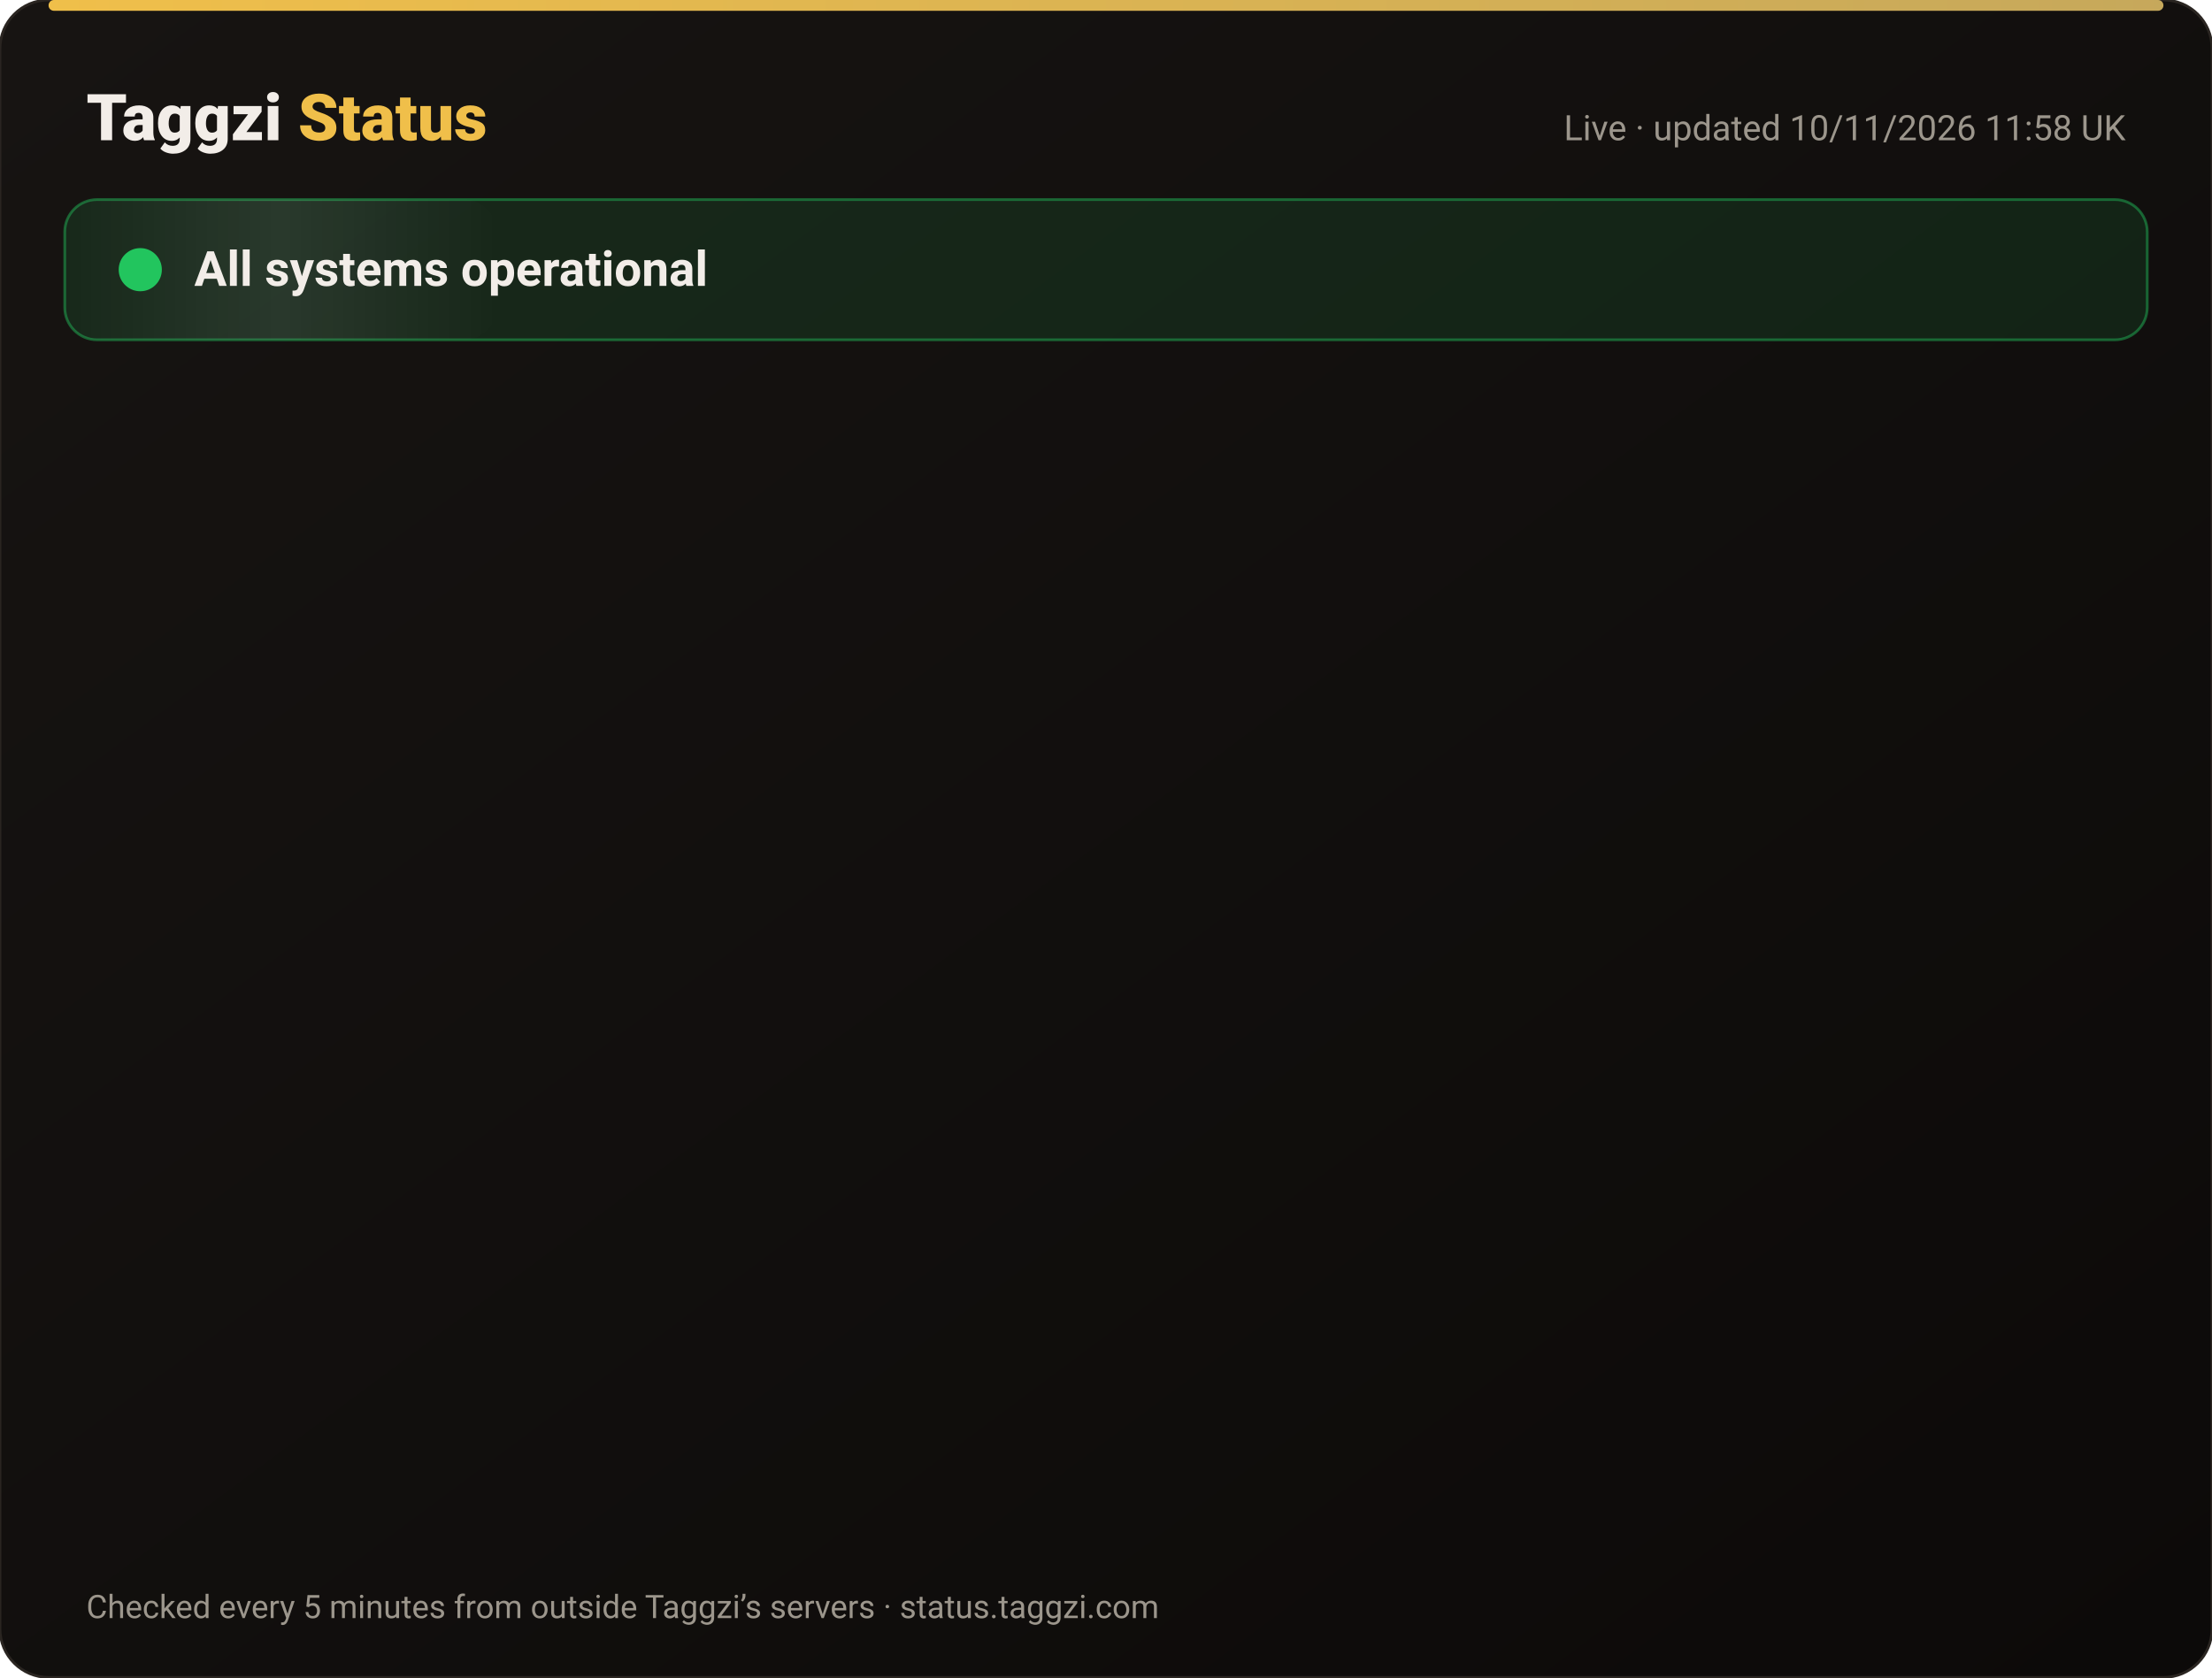
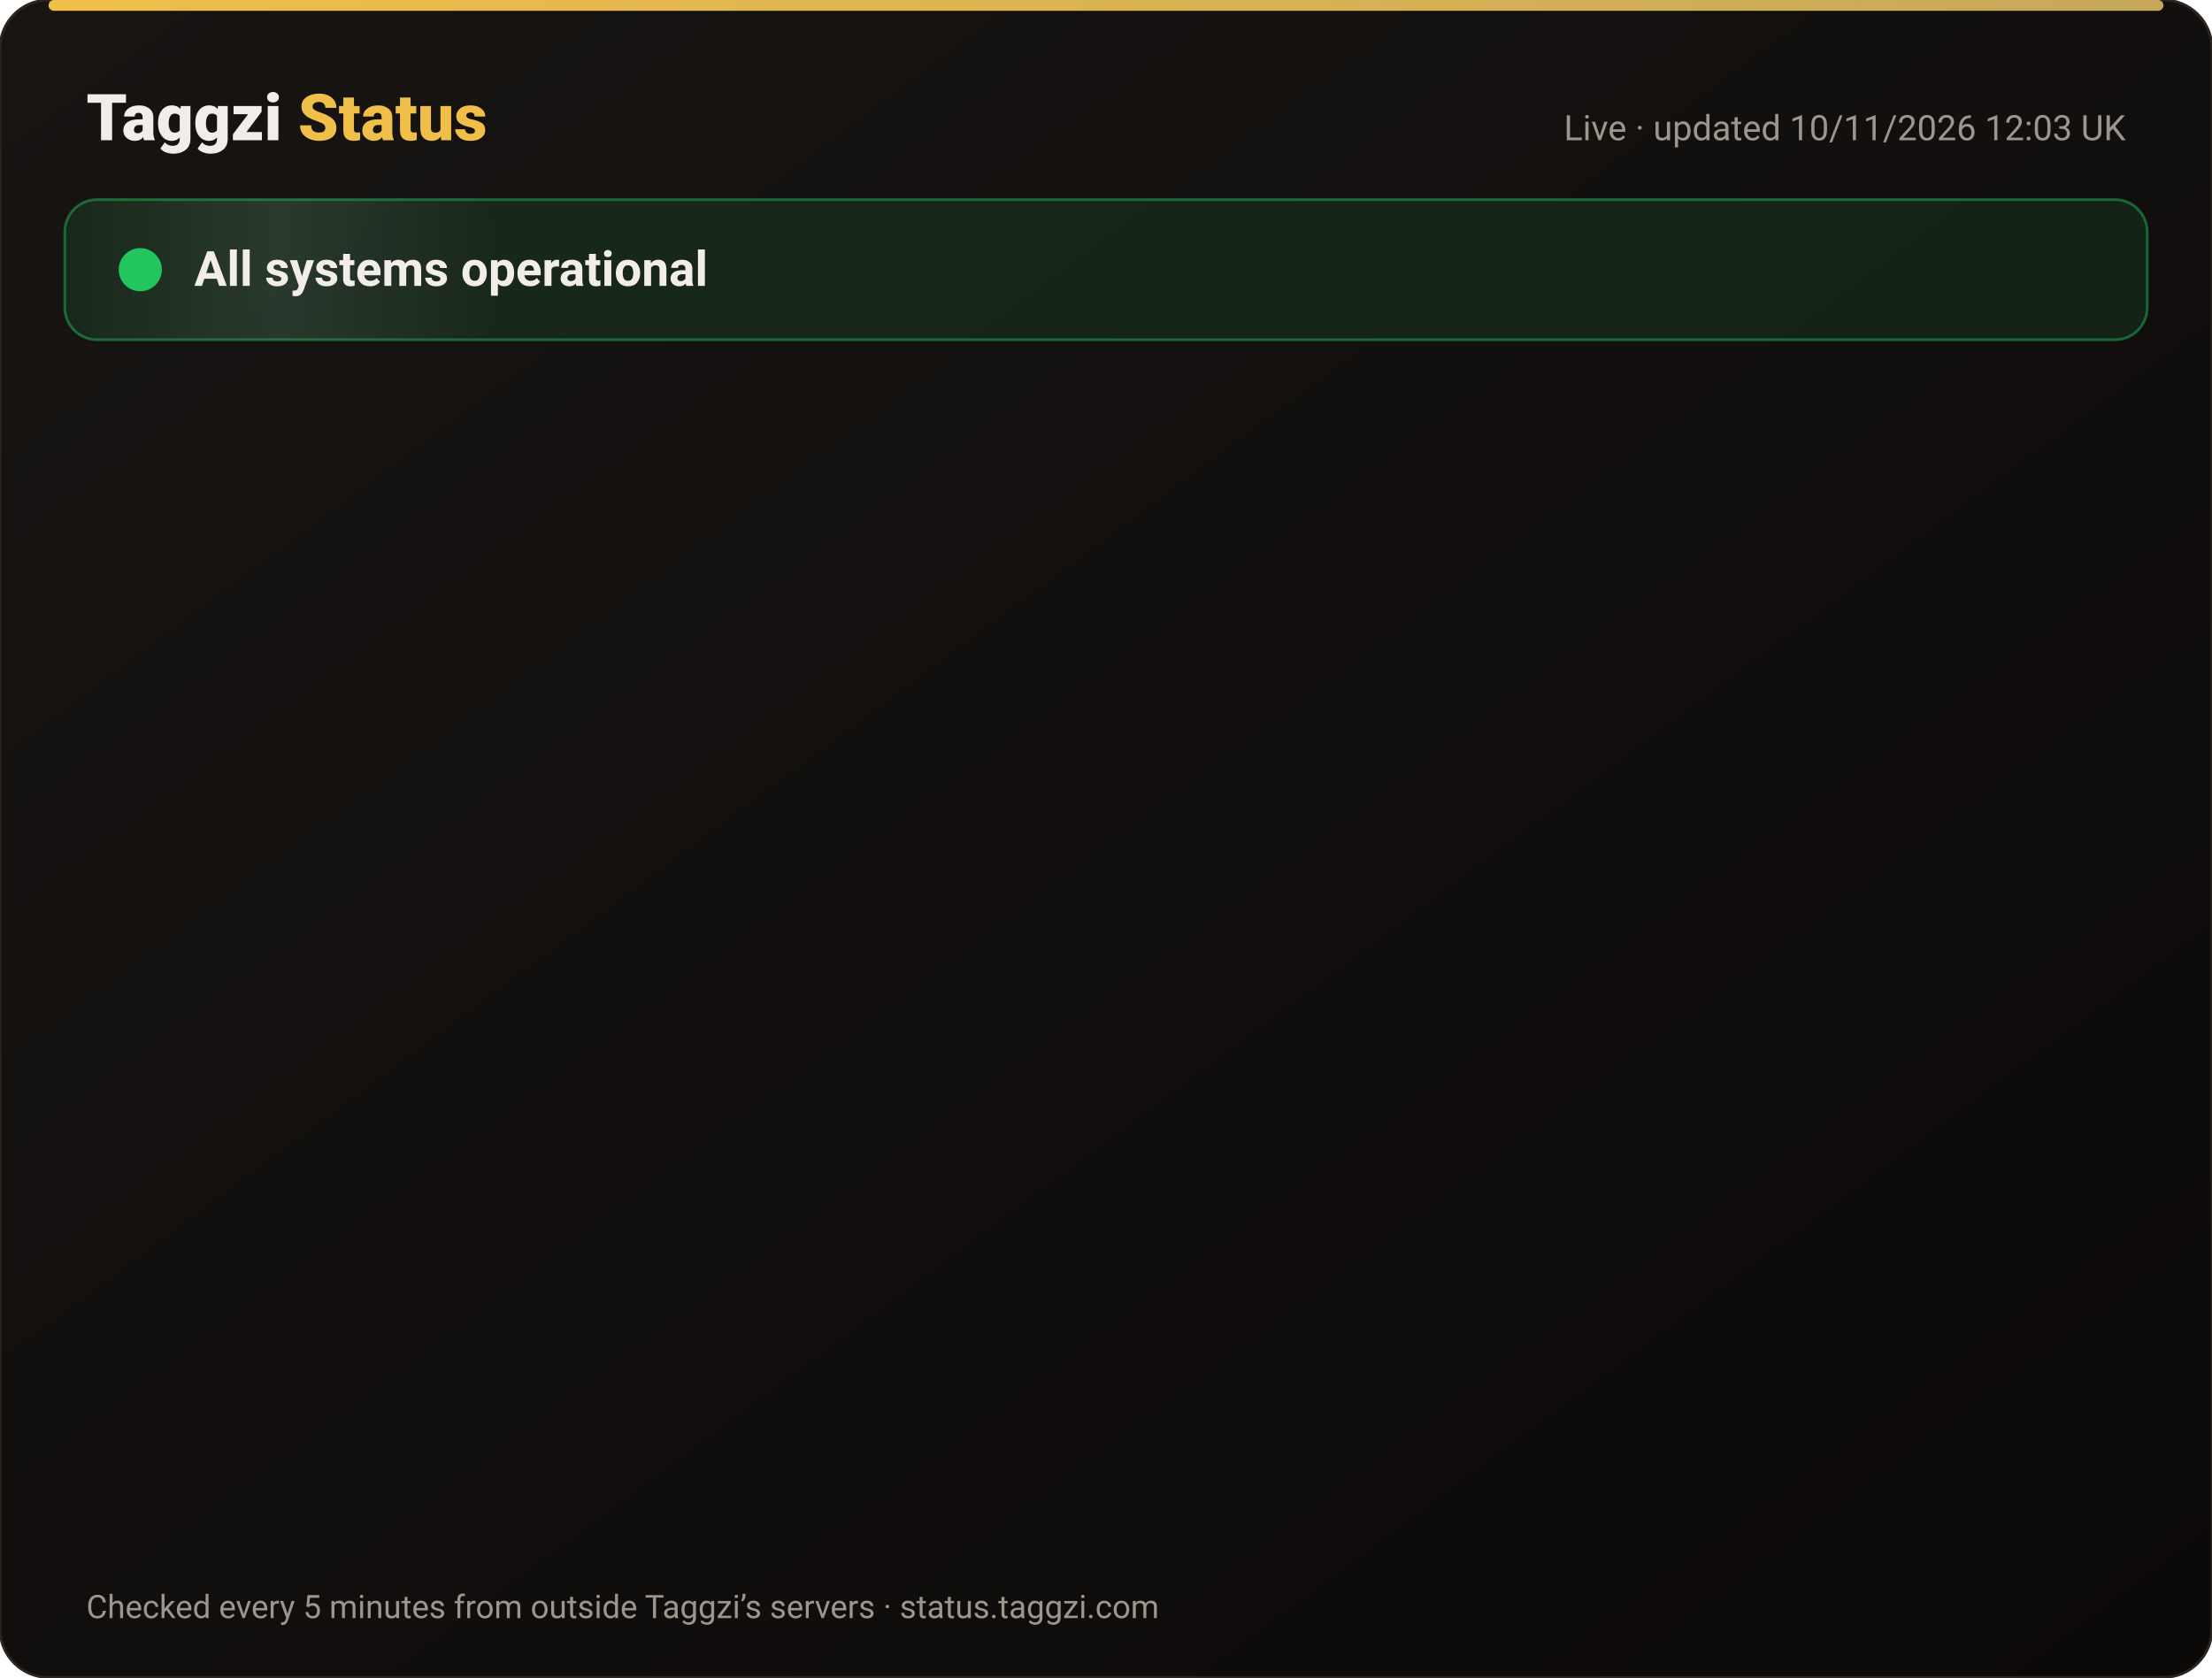
<svg xmlns="http://www.w3.org/2000/svg" width="820" height="622" viewBox="0 0 820 622" font-family="-apple-system,Segoe UI,Roboto,Helvetica,Arial,sans-serif">
  <defs>
    <linearGradient id="bg" x1="0" y1="0" x2="1" y2="1">
      <stop offset="0" stop-color="#171412" />
      <stop offset="1" stop-color="#0C0A09" />
    </linearGradient>
    <linearGradient id="gold" x1="0" x2="1">
      <stop offset="0" stop-color="#F0BF4A" />
      <stop offset="1" stop-color="#c6a85b" />
    </linearGradient>
    <linearGradient id="shine" x1="0" x2="1">
      <stop offset="0" stop-color="#fff" stop-opacity="0" />
      <stop offset=".5" stop-color="#fff" stop-opacity=".08" />
      <stop offset="1" stop-color="#fff" stop-opacity="0" />
    </linearGradient>
  </defs>
  <rect width="820" height="622" rx="18" fill="url(#bg)" stroke="#2a2521" />
  <rect x="18" y="0" width="784" height="4" rx="2" fill="url(#gold)" />
  <text x="32" y="52" font-size="24" font-weight="800" fill="#F2EDE8">Taggzi <tspan fill="#F0BF4A">Status</tspan>
  </text>
-   <text x="788" y="52" font-size="13" fill="#9C968C" text-anchor="end">Live · updated 10/11/2026 11:58 UK</text>
+   <text x="788" y="52" font-size="13" fill="#9C968C" text-anchor="end">Live · updated 10/11/2026 12:03 UK</text>
  <rect x="24" y="74" width="772" height="52" rx="12" fill="#22c55e" fill-opacity=".12" stroke="#22c55e" stroke-opacity=".45" />
  <rect x="24" y="74" width="160" height="52" rx="12" fill="url(#shine)">
    <animate attributeName="x" from="-160" to="820" dur="4s" repeatCount="indefinite" />
  </rect>
  <circle cx="52" cy="100" r="7" fill="#22c55e" />
  <circle cx="52" cy="100" r="7" fill="none" stroke="#22c55e" stroke-width="2">
    <animate attributeName="r" values="7;15;7" dur="2s" repeatCount="indefinite" />
    <animate attributeName="opacity" values=".9;0;.9" dur="2s" repeatCount="indefinite" />
  </circle>
  <text x="72" y="106" font-size="18" font-weight="700" fill="#F2EDE8">All systems operational</text>
  <g opacity="0">
    <animate attributeName="opacity" from="0" to="1" begin="0.00s" dur=".6s" fill="freeze" />
    <line x1="32" y1="188" x2="788" y2="188" stroke="#2a2521" />
    <circle cx="44" cy="166" r="6" fill="#22c55e">
      <animate attributeName="opacity" values="1;.45;1" dur="2.4s" begin="0.00s" repeatCount="indefinite" />
    </circle>
    <text x="62" y="171" font-size="15" font-weight="650" fill="#F2EDE8">Website</text>
    <text x="630" y="171" font-size="13" fill="#9C968C" text-anchor="end">99.97% uptime</text>
    <rect x="648" y="154" width="140" height="24" rx="12" fill="#22c55e" fill-opacity=".14" stroke="#22c55e" stroke-opacity=".5" />
    <text x="718" y="171" font-size="12" font-weight="700" fill="#22c55e" text-anchor="middle">Operational</text>
  </g>
  <g opacity="0">
    <animate attributeName="opacity" from="0" to="1" begin="0.15s" dur=".6s" fill="freeze" />
    <line x1="32" y1="234" x2="788" y2="234" stroke="#2a2521" />
    <circle cx="44" cy="212" r="6" fill="#22c55e">
      <animate attributeName="opacity" values="1;.45;1" dur="2.4s" begin="0.15s" repeatCount="indefinite" />
    </circle>
    <text x="62" y="217" font-size="15" font-weight="650" fill="#F2EDE8">Tag scans</text>
    <text x="630" y="217" font-size="13" fill="#9C968C" text-anchor="end">99.97% uptime</text>
    <rect x="648" y="200" width="140" height="24" rx="12" fill="#22c55e" fill-opacity=".14" stroke="#22c55e" stroke-opacity=".5" />
    <text x="718" y="217" font-size="12" font-weight="700" fill="#22c55e" text-anchor="middle">Operational</text>
  </g>
  <g opacity="0">
    <animate attributeName="opacity" from="0" to="1" begin="0.30s" dur=".6s" fill="freeze" />
    <line x1="32" y1="280" x2="788" y2="280" stroke="#2a2521" />
    <circle cx="44" cy="258" r="6" fill="#22c55e">
      <animate attributeName="opacity" values="1;.45;1" dur="2.4s" begin="0.30s" repeatCount="indefinite" />
    </circle>
    <text x="62" y="263" font-size="15" font-weight="650" fill="#F2EDE8">Manual tag lookup</text>
    <text x="630" y="263" font-size="13" fill="#9C968C" text-anchor="end">99.97% uptime</text>
    <rect x="648" y="246" width="140" height="24" rx="12" fill="#22c55e" fill-opacity=".14" stroke="#22c55e" stroke-opacity=".5" />
    <text x="718" y="263" font-size="12" font-weight="700" fill="#22c55e" text-anchor="middle">Operational</text>
  </g>
  <g opacity="0">
    <animate attributeName="opacity" from="0" to="1" begin="0.45s" dur=".6s" fill="freeze" />
    <line x1="32" y1="326" x2="788" y2="326" stroke="#2a2521" />
    <circle cx="44" cy="304" r="6" fill="#22c55e">
      <animate attributeName="opacity" values="1;.45;1" dur="2.4s" begin="0.45s" repeatCount="indefinite" />
    </circle>
    <text x="62" y="309" font-size="15" font-weight="650" fill="#F2EDE8">App &amp; login</text>
    <text x="630" y="309" font-size="13" fill="#9C968C" text-anchor="end">99.97% uptime</text>
    <rect x="648" y="292" width="140" height="24" rx="12" fill="#22c55e" fill-opacity=".14" stroke="#22c55e" stroke-opacity=".5" />
    <text x="718" y="309" font-size="12" font-weight="700" fill="#22c55e" text-anchor="middle">Operational</text>
  </g>
  <g opacity="0">
    <animate attributeName="opacity" from="0" to="1" begin="0.60s" dur=".6s" fill="freeze" />
    <line x1="32" y1="372" x2="788" y2="372" stroke="#2a2521" />
    <circle cx="44" cy="350" r="6" fill="#22c55e">
      <animate attributeName="opacity" values="1;.45;1" dur="2.4s" begin="0.60s" repeatCount="indefinite" />
    </circle>
    <text x="62" y="355" font-size="15" font-weight="650" fill="#F2EDE8">Community alerts</text>
    <text x="630" y="355" font-size="13" fill="#9C968C" text-anchor="end">99.97% uptime</text>
    <rect x="648" y="338" width="140" height="24" rx="12" fill="#22c55e" fill-opacity=".14" stroke="#22c55e" stroke-opacity=".5" />
    <text x="718" y="355" font-size="12" font-weight="700" fill="#22c55e" text-anchor="middle">Operational</text>
  </g>
  <g opacity="0">
    <animate attributeName="opacity" from="0" to="1" begin="0.75s" dur=".6s" fill="freeze" />
    <line x1="32" y1="418" x2="788" y2="418" stroke="#2a2521" />
    <circle cx="44" cy="396" r="6" fill="#22c55e">
      <animate attributeName="opacity" values="1;.45;1" dur="2.4s" begin="0.75s" repeatCount="indefinite" />
    </circle>
    <text x="62" y="401" font-size="15" font-weight="650" fill="#F2EDE8">Private calling</text>
    <text x="630" y="401" font-size="13" fill="#9C968C" text-anchor="end">99.97% uptime</text>
    <rect x="648" y="384" width="140" height="24" rx="12" fill="#22c55e" fill-opacity=".14" stroke="#22c55e" stroke-opacity=".5" />
    <text x="718" y="401" font-size="12" font-weight="700" fill="#22c55e" text-anchor="middle">Operational</text>
  </g>
  <g opacity="0">
    <animate attributeName="opacity" from="0" to="1" begin="0.90s" dur=".6s" fill="freeze" />
    <line x1="32" y1="464" x2="788" y2="464" stroke="#2a2521" />
    <circle cx="44" cy="442" r="6" fill="#22c55e">
      <animate attributeName="opacity" values="1;.45;1" dur="2.4s" begin="0.90s" repeatCount="indefinite" />
    </circle>
    <text x="62" y="447" font-size="15" font-weight="650" fill="#F2EDE8">Payments</text>
    <text x="630" y="447" font-size="13" fill="#9C968C" text-anchor="end">99.96% uptime</text>
    <rect x="648" y="430" width="140" height="24" rx="12" fill="#22c55e" fill-opacity=".14" stroke="#22c55e" stroke-opacity=".5" />
    <text x="718" y="447" font-size="12" font-weight="700" fill="#22c55e" text-anchor="middle">Operational</text>
  </g>
  <g opacity="0">
    <animate attributeName="opacity" from="0" to="1" begin="1.05s" dur=".6s" fill="freeze" />
    <line x1="32" y1="510" x2="788" y2="510" stroke="#2a2521" />
    <circle cx="44" cy="488" r="6" fill="#22c55e">
      <animate attributeName="opacity" values="1;.45;1" dur="2.4s" begin="1.05s" repeatCount="indefinite" />
    </circle>
    <text x="62" y="493" font-size="15" font-weight="650" fill="#F2EDE8">Email &amp; support</text>
    <text x="630" y="493" font-size="13" fill="#9C968C" text-anchor="end">99.97% uptime</text>
    <rect x="648" y="476" width="140" height="24" rx="12" fill="#22c55e" fill-opacity=".14" stroke="#22c55e" stroke-opacity=".5" />
    <text x="718" y="493" font-size="12" font-weight="700" fill="#22c55e" text-anchor="middle">Operational</text>
  </g>
  <g opacity="0">
    <animate attributeName="opacity" from="0" to="1" begin="1.20s" dur=".6s" fill="freeze" />
    <line x1="32" y1="556" x2="788" y2="556" stroke="#2a2521" />
    <circle cx="44" cy="534" r="6" fill="#22c55e">
      <animate attributeName="opacity" values="1;.45;1" dur="2.4s" begin="1.20s" repeatCount="indefinite" />
    </circle>
    <text x="62" y="539" font-size="15" font-weight="650" fill="#F2EDE8">Secure connection (SSL)</text>
    <text x="630" y="539" font-size="13" fill="#9C968C" text-anchor="end">100.00% uptime</text>
    <rect x="648" y="522" width="140" height="24" rx="12" fill="#22c55e" fill-opacity=".14" stroke="#22c55e" stroke-opacity=".5" />
    <text x="718" y="539" font-size="12" font-weight="700" fill="#22c55e" text-anchor="middle">Operational</text>
  </g>
  <text x="32" y="600" font-size="12" fill="#9C968C">Checked every 5 minutes from outside Taggzi’s servers · status.taggzi.com</text>
</svg>
